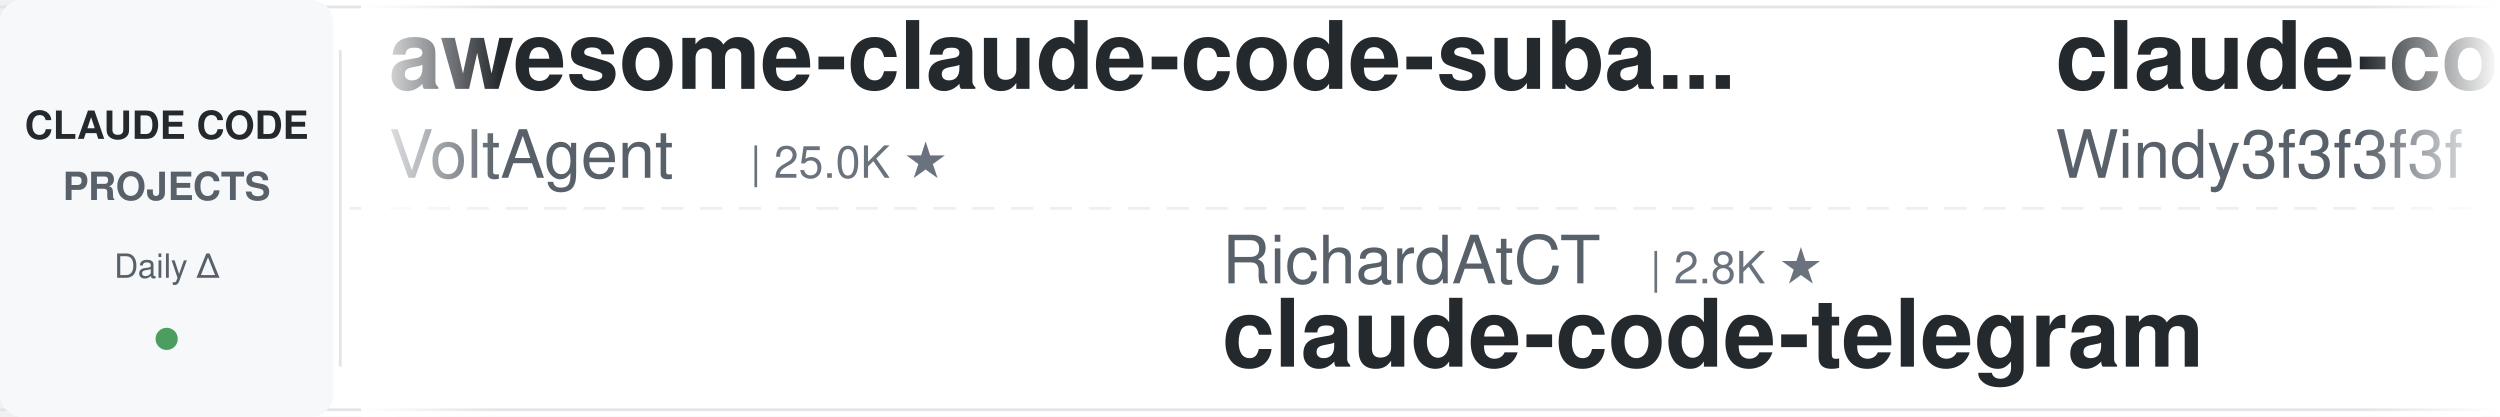
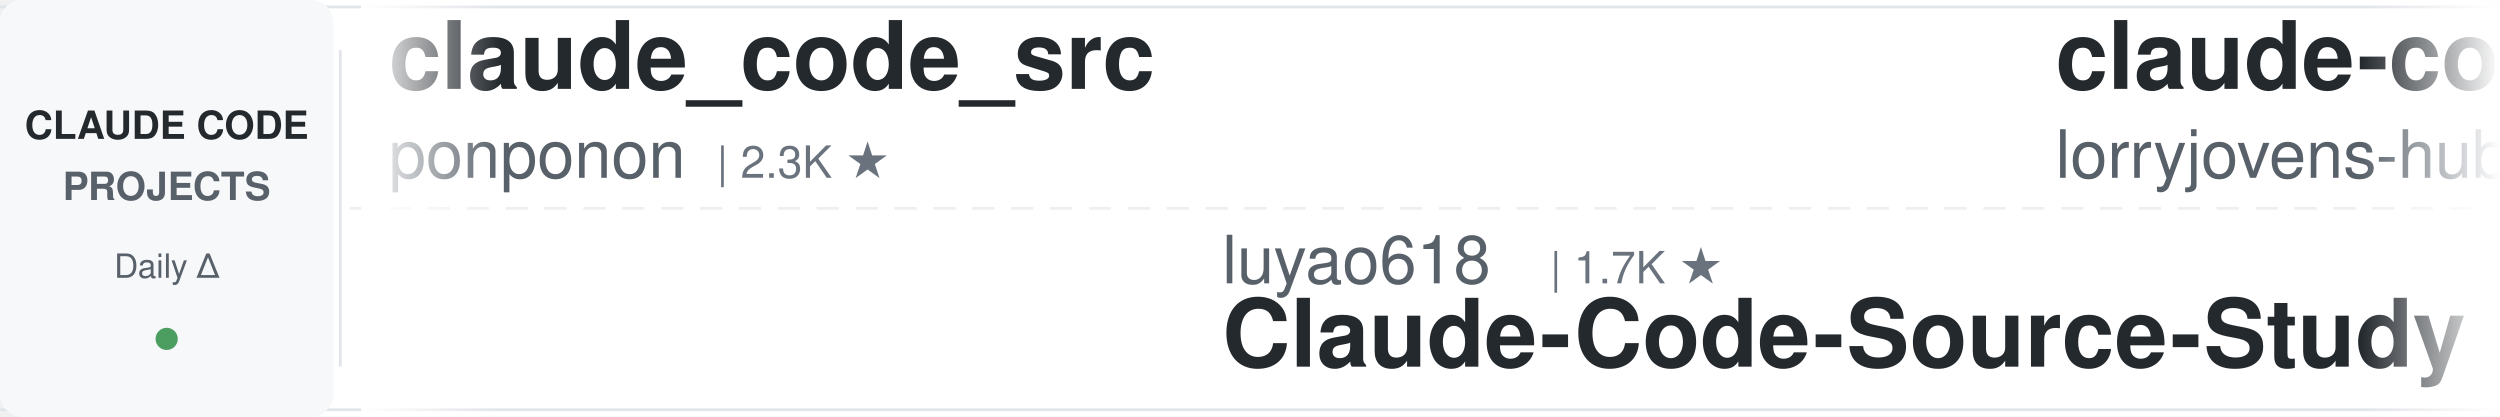
<svg xmlns="http://www.w3.org/2000/svg" width="900" height="150">
  <defs>
    <linearGradient id="leftFade" x1="0%" y1="0%" x2="100%" y2="0%">
      <stop offset="0%" style="stop-color:#ffffff;stop-opacity:1" />
      <stop offset="100%" style="stop-color:#ffffff;stop-opacity:0" />
    </linearGradient>
    <linearGradient id="rightFade" x1="0%" y1="0%" x2="100%" y2="0%">
      <stop offset="0%" style="stop-color:#ffffff;stop-opacity:0" />
      <stop offset="100%" style="stop-color:#ffffff;stop-opacity:1" />
    </linearGradient>
  </defs>
  <rect width="900" height="150" fill="#ffffff" rx="8" />
  <rect x="0" y="2" width="900" height="1" fill="#e1e4e8" />
  <rect x="0" y="147" width="900" height="1" fill="#e1e4e8" />
  <line x1="0" y1="75" x2="900" y2="75" stroke="#e1e4e8" stroke-width="1" stroke-dasharray="8 6" opacity="0.6" />
  <rect x="0" y="0" width="120" height="150" fill="#f6f8fa" rx="8" />
  <text x="60" y="50" font-family="-apple-system, BlinkMacSystemFont, 'Segoe UI', Helvetica, Arial, sans-serif" font-size="14" font-weight="600" fill="#24292e" text-anchor="middle">CLAUDE CODE</text>
  <text x="60" y="72" font-family="-apple-system, BlinkMacSystemFont, 'Segoe UI', Helvetica, Arial, sans-serif" font-size="14" font-weight="600" fill="#586069" text-anchor="middle">PROJECTS</text>
  <text x="60" y="100" font-family="-apple-system, BlinkMacSystemFont, 'Segoe UI', Helvetica, Arial, sans-serif" font-size="12" font-weight="500" fill="#586069" text-anchor="middle">Daily Δ</text>
  <circle cx="60" cy="122" r="4" fill="#22863a" opacity="0.8" />
  <rect x="122" y="18" width="1" height="114" fill="#e1e4e8" />
  <clipPath id="tickerClip">
    <rect x="130" y="0" width="770" height="150" />
  </clipPath>
  <g clip-path="url(#tickerClip)">
    <g id="tickerItems">
      <animateTransform attributeName="transform" attributeType="XML" type="translate" from="0 0" to="-3000 0" dur="54s" repeatCount="indefinite" />
      <g transform="translate(0, 0)">
+         <text x="140" y="32" font-family="-apple-system, BlinkMacSystemFont, 'Segoe UI', Helvetica, Arial, sans-serif" font-size="34" font-weight="600" fill="#24292e">claude_code_src</text>
+         <text x="140" y="64" font-family="-apple-system, BlinkMacSystemFont, 'Segoe UI', Helvetica, Arial, sans-serif" font-size="24" font-weight="400" fill="#586069">ponponon</text>
+         <text x="258" y="64" font-family="-apple-system, BlinkMacSystemFont, 'Segoe UI', Helvetica, Arial, sans-serif" font-size="16" font-weight="500" fill="#6a737d">| 2.3K ★</text>
+       </g>
+       <g transform="translate(300, 0)">
+         <text x="140" y="102" font-family="-apple-system, BlinkMacSystemFont, 'Segoe UI', Helvetica, Arial, sans-serif" font-size="24" font-weight="400" fill="#586069">luyao618</text>
+         <text x="258" y="102" font-family="-apple-system, BlinkMacSystemFont, 'Segoe UI', Helvetica, Arial, sans-serif" font-size="16" font-weight="500" fill="#6a737d">| 1.7K ★</text>
+         <text x="140" y="132" font-family="-apple-system, BlinkMacSystemFont, 'Segoe UI', Helvetica, Arial, sans-serif" font-size="34" font-weight="600" fill="#24292e">Claude-Code-Source-Study</text>
+       </g>
+       <g transform="translate(600, 0)">
+         <text x="140" y="32" font-family="-apple-system, BlinkMacSystemFont, 'Segoe UI', Helvetica, Arial, sans-serif" font-size="34" font-weight="600" fill="#24292e">claude-code-rust</text>
+         <text x="140" y="64" font-family="-apple-system, BlinkMacSystemFont, 'Segoe UI', Helvetica, Arial, sans-serif" font-size="24" font-weight="400" fill="#586069">lorryjovens-hub</text>
+         <text x="342" y="64" font-family="-apple-system, BlinkMacSystemFont, 'Segoe UI', Helvetica, Arial, sans-serif" font-size="16" font-weight="500" fill="#6a737d">| 1.7K ★</text>
+       </g>
+       <g transform="translate(900, 0)">
+         <text x="140" y="102" font-family="-apple-system, BlinkMacSystemFont, 'Segoe UI', Helvetica, Arial, sans-serif" font-size="24" font-weight="400" fill="#586069">liuup</text>
+         <text x="222" y="102" font-family="-apple-system, BlinkMacSystemFont, 'Segoe UI', Helvetica, Arial, sans-serif" font-size="16" font-weight="500" fill="#6a737d">| 3.9K ★</text>
+         <text x="140" y="132" font-family="-apple-system, BlinkMacSystemFont, 'Segoe UI', Helvetica, Arial, sans-serif" font-size="34" font-weight="600" fill="#24292e">claude-code-analysis</text>
+       </g>
+       <g transform="translate(1200, 0)">
+         <text x="140" y="32" font-family="-apple-system, BlinkMacSystemFont, 'Segoe UI', Helvetica, Arial, sans-serif" font-size="34" font-weight="600" fill="#24292e">oh-my-claudecode</text>
+         <text x="140" y="64" font-family="-apple-system, BlinkMacSystemFont, 'Segoe UI', Helvetica, Arial, sans-serif" font-size="24" font-weight="400" fill="#586069">Yeachan-Heo</text>
+         <text x="294" y="64" font-family="-apple-system, BlinkMacSystemFont, 'Segoe UI', Helvetica, Arial, sans-serif" font-size="16" font-weight="500" fill="#6a737d">| 39.1K ★</text>
+       </g>
+       <g transform="translate(1500, 0)">
+         <text x="140" y="102" font-family="-apple-system, BlinkMacSystemFont, 'Segoe UI', Helvetica, Arial, sans-serif" font-size="24" font-weight="400" fill="#586069">Windy3f3f3f3f</text>
+         <text x="318" y="102" font-family="-apple-system, BlinkMacSystemFont, 'Segoe UI', Helvetica, Arial, sans-serif" font-size="16" font-weight="500" fill="#6a737d">| 3.6K ★</text>
+         <text x="140" y="132" font-family="-apple-system, BlinkMacSystemFont, 'Segoe UI', Helvetica, Arial, sans-serif" font-size="34" font-weight="600" fill="#24292e">how-claude-code-works</text>
+       </g>
+       <g transform="translate(1800, 0)">
+         <text x="140" y="32" font-family="-apple-system, BlinkMacSystemFont, 'Segoe UI', Helvetica, Arial, sans-serif" font-size="34" font-weight="600" fill="#24292e">claude-code-action</text>
+         <text x="140" y="64" font-family="-apple-system, BlinkMacSystemFont, 'Segoe UI', Helvetica, Arial, sans-serif" font-size="24" font-weight="400" fill="#586069">anthropics</text>
+         <text x="282" y="64" font-family="-apple-system, BlinkMacSystemFont, 'Segoe UI', Helvetica, Arial, sans-serif" font-size="16" font-weight="500" fill="#6a737d">| 8.8K ★</text>
+       </g>
+       <g transform="translate(2100, 0)">
+         <text x="140" y="102" font-family="-apple-system, BlinkMacSystemFont, 'Segoe UI', Helvetica, Arial, sans-serif" font-size="24" font-weight="400" fill="#586069">OneRedOak</text>
+         <text x="270" y="102" font-family="-apple-system, BlinkMacSystemFont, 'Segoe UI', Helvetica, Arial, sans-serif" font-size="16" font-weight="500" fill="#6a737d">| 3.9K ★</text>
+         <text x="140" y="132" font-family="-apple-system, BlinkMacSystemFont, 'Segoe UI', Helvetica, Arial, sans-serif" font-size="34" font-weight="600" fill="#24292e">claude-code-workflows</text>
+       </g>
+       <g transform="translate(2400, 0)">
        <text x="140" y="32" font-family="-apple-system, BlinkMacSystemFont, 'Segoe UI', Helvetica, Arial, sans-serif" font-size="34" font-weight="600" fill="#24292e">awesome-claude-code-suba...</text>
        <text x="140" y="64" font-family="-apple-system, BlinkMacSystemFont, 'Segoe UI', Helvetica, Arial, sans-serif" font-size="24" font-weight="400" fill="#586069">VoltAgent</text>
        <text x="270" y="64" font-family="-apple-system, BlinkMacSystemFont, 'Segoe UI', Helvetica, Arial, sans-serif" font-size="16" font-weight="500" fill="#6a737d">| 25.0K ★</text>
      </g>
-       <g transform="translate(300, 0)">
-         <text x="140" y="102" font-family="-apple-system, BlinkMacSystemFont, 'Segoe UI', Helvetica, Arial, sans-serif" font-size="24" font-weight="400" fill="#586069">RichardAtCT</text>
-         <text x="294" y="102" font-family="-apple-system, BlinkMacSystemFont, 'Segoe UI', Helvetica, Arial, sans-serif" font-size="16" font-weight="500" fill="#6a737d">| 2.8K ★</text>
-         <text x="140" y="132" font-family="-apple-system, BlinkMacSystemFont, 'Segoe UI', Helvetica, Arial, sans-serif" font-size="34" font-weight="600" fill="#24292e">claude-code-telegram</text>
-       </g>
-       <g transform="translate(600, 0)">
-         <text x="140" y="32" font-family="-apple-system, BlinkMacSystemFont, 'Segoe UI', Helvetica, Arial, sans-serif" font-size="34" font-weight="600" fill="#24292e">claude-code-from-scratch</text>
-         <text x="140" y="64" font-family="-apple-system, BlinkMacSystemFont, 'Segoe UI', Helvetica, Arial, sans-serif" font-size="24" font-weight="400" fill="#586069">Windy3f3f3f3f</text>
-         <text x="318" y="64" font-family="-apple-system, BlinkMacSystemFont, 'Segoe UI', Helvetica, Arial, sans-serif" font-size="16" font-weight="500" fill="#6a737d">| 2.7K ★</text>
-       </g>
-       <g transform="translate(900, 0)">
-         <text x="140" y="102" font-family="-apple-system, BlinkMacSystemFont, 'Segoe UI', Helvetica, Arial, sans-serif" font-size="24" font-weight="400" fill="#586069">diet103</text>
-         <text x="246" y="102" font-family="-apple-system, BlinkMacSystemFont, 'Segoe UI', Helvetica, Arial, sans-serif" font-size="16" font-weight="500" fill="#6a737d">| 10.0K ★</text>
-         <text x="140" y="132" font-family="-apple-system, BlinkMacSystemFont, 'Segoe UI', Helvetica, Arial, sans-serif" font-size="34" font-weight="600" fill="#24292e">claude-code-infrastructu...</text>
-       </g>
-       <g transform="translate(1200, 0)">
-         <text x="140" y="32" font-family="-apple-system, BlinkMacSystemFont, 'Segoe UI', Helvetica, Arial, sans-serif" font-size="34" font-weight="600" fill="#24292e">claude-code-ultimate-gui...</text>
-         <text x="140" y="64" font-family="-apple-system, BlinkMacSystemFont, 'Segoe UI', Helvetica, Arial, sans-serif" font-size="24" font-weight="400" fill="#586069">FlorianBruniaux</text>
-         <text x="342" y="64" font-family="-apple-system, BlinkMacSystemFont, 'Segoe UI', Helvetica, Arial, sans-serif" font-size="16" font-weight="500" fill="#6a737d">| 5.9K ★</text>
-       </g>
-       <g transform="translate(1500, 0)">
-         <text x="140" y="102" font-family="-apple-system, BlinkMacSystemFont, 'Segoe UI', Helvetica, Arial, sans-serif" font-size="24" font-weight="400" fill="#586069">VILA-Lab</text>
-         <text x="258" y="102" font-family="-apple-system, BlinkMacSystemFont, 'Segoe UI', Helvetica, Arial, sans-serif" font-size="16" font-weight="500" fill="#6a737d">| 2.1K ★</text>
-         <text x="140" y="132" font-family="-apple-system, BlinkMacSystemFont, 'Segoe UI', Helvetica, Arial, sans-serif" font-size="34" font-weight="600" fill="#24292e">Dive-into-Claude-Code</text>
-       </g>
-       <g transform="translate(1800, 0)">
-         <text x="140" y="32" font-family="-apple-system, BlinkMacSystemFont, 'Segoe UI', Helvetica, Arial, sans-serif" font-size="34" font-weight="600" fill="#24292e">system_prompts_leaks</text>
-         <text x="140" y="64" font-family="-apple-system, BlinkMacSystemFont, 'Segoe UI', Helvetica, Arial, sans-serif" font-size="24" font-weight="400" fill="#586069">asgeirtj</text>
-         <text x="258" y="64" font-family="-apple-system, BlinkMacSystemFont, 'Segoe UI', Helvetica, Arial, sans-serif" font-size="16" font-weight="500" fill="#6a737d">| 64.6K ★</text>
-       </g>
-       <g transform="translate(2100, 0)">
-         <text x="140" y="102" font-family="-apple-system, BlinkMacSystemFont, 'Segoe UI', Helvetica, Arial, sans-serif" font-size="24" font-weight="400" fill="#586069">fuergaosi233</text>
-         <text x="306" y="102" font-family="-apple-system, BlinkMacSystemFont, 'Segoe UI', Helvetica, Arial, sans-serif" font-size="16" font-weight="500" fill="#6a737d">| 2.8K ★</text>
-         <text x="140" y="132" font-family="-apple-system, BlinkMacSystemFont, 'Segoe UI', Helvetica, Arial, sans-serif" font-size="34" font-weight="600" fill="#24292e">claude-code-proxy</text>
-       </g>
-       <g transform="translate(2400, 0)">
-         <text x="140" y="32" font-family="-apple-system, BlinkMacSystemFont, 'Segoe UI', Helvetica, Arial, sans-serif" font-size="34" font-weight="600" fill="#24292e">claude-coder</text>
-         <text x="140" y="64" font-family="-apple-system, BlinkMacSystemFont, 'Segoe UI', Helvetica, Arial, sans-serif" font-size="24" font-weight="400" fill="#586069">kodu-ai</text>
-         <text x="246" y="64" font-family="-apple-system, BlinkMacSystemFont, 'Segoe UI', Helvetica, Arial, sans-serif" font-size="16" font-weight="500" fill="#6a737d">| 5.2K ★</text>
-       </g>
      <g transform="translate(2700, 0)">
-         <text x="140" y="102" font-family="-apple-system, BlinkMacSystemFont, 'Segoe UI', Helvetica, Arial, sans-serif" font-size="24" font-weight="400" fill="#586069">zebbern</text>
-         <text x="246" y="102" font-family="-apple-system, BlinkMacSystemFont, 'Segoe UI', Helvetica, Arial, sans-serif" font-size="16" font-weight="500" fill="#6a737d">| 4.6K ★</text>
-         <text x="140" y="132" font-family="-apple-system, BlinkMacSystemFont, 'Segoe UI', Helvetica, Arial, sans-serif" font-size="34" font-weight="600" fill="#24292e">claude-code-guide</text>
+         <text x="140" y="102" font-family="-apple-system, BlinkMacSystemFont, 'Segoe UI', Helvetica, Arial, sans-serif" font-size="24" font-weight="400" fill="#586069">edmund-io</text>
+         <text x="270" y="102" font-family="-apple-system, BlinkMacSystemFont, 'Segoe UI', Helvetica, Arial, sans-serif" font-size="16" font-weight="500" fill="#6a737d">| 1.5K ★</text>
+         <text x="140" y="132" font-family="-apple-system, BlinkMacSystemFont, 'Segoe UI', Helvetica, Arial, sans-serif" font-size="34" font-weight="600" fill="#24292e">edmunds-claude-code</text>
      </g>
      <g transform="translate(3000, 0)">
-         <text x="140" y="32" font-family="-apple-system, BlinkMacSystemFont, 'Segoe UI', Helvetica, Arial, sans-serif" font-size="34" font-weight="600" fill="#24292e">awesome-claude-code-suba...</text>
-         <text x="140" y="64" font-family="-apple-system, BlinkMacSystemFont, 'Segoe UI', Helvetica, Arial, sans-serif" font-size="24" font-weight="400" fill="#586069">VoltAgent</text>
-         <text x="270" y="64" font-family="-apple-system, BlinkMacSystemFont, 'Segoe UI', Helvetica, Arial, sans-serif" font-size="16" font-weight="500" fill="#6a737d">| 25.0K ★</text>
+         <text x="140" y="32" font-family="-apple-system, BlinkMacSystemFont, 'Segoe UI', Helvetica, Arial, sans-serif" font-size="34" font-weight="600" fill="#24292e">claude_code_src</text>
+         <text x="140" y="64" font-family="-apple-system, BlinkMacSystemFont, 'Segoe UI', Helvetica, Arial, sans-serif" font-size="24" font-weight="400" fill="#586069">ponponon</text>
+         <text x="258" y="64" font-family="-apple-system, BlinkMacSystemFont, 'Segoe UI', Helvetica, Arial, sans-serif" font-size="16" font-weight="500" fill="#6a737d">| 2.3K ★</text>
      </g>
      <g transform="translate(3300, 0)">
-         <text x="140" y="102" font-family="-apple-system, BlinkMacSystemFont, 'Segoe UI', Helvetica, Arial, sans-serif" font-size="24" font-weight="400" fill="#586069">RichardAtCT</text>
-         <text x="294" y="102" font-family="-apple-system, BlinkMacSystemFont, 'Segoe UI', Helvetica, Arial, sans-serif" font-size="16" font-weight="500" fill="#6a737d">| 2.8K ★</text>
-         <text x="140" y="132" font-family="-apple-system, BlinkMacSystemFont, 'Segoe UI', Helvetica, Arial, sans-serif" font-size="34" font-weight="600" fill="#24292e">claude-code-telegram</text>
+         <text x="140" y="102" font-family="-apple-system, BlinkMacSystemFont, 'Segoe UI', Helvetica, Arial, sans-serif" font-size="24" font-weight="400" fill="#586069">luyao618</text>
+         <text x="258" y="102" font-family="-apple-system, BlinkMacSystemFont, 'Segoe UI', Helvetica, Arial, sans-serif" font-size="16" font-weight="500" fill="#6a737d">| 1.7K ★</text>
+         <text x="140" y="132" font-family="-apple-system, BlinkMacSystemFont, 'Segoe UI', Helvetica, Arial, sans-serif" font-size="34" font-weight="600" fill="#24292e">Claude-Code-Source-Study</text>
      </g>
      <g transform="translate(3600, 0)">
-         <text x="140" y="32" font-family="-apple-system, BlinkMacSystemFont, 'Segoe UI', Helvetica, Arial, sans-serif" font-size="34" font-weight="600" fill="#24292e">claude-code-from-scratch</text>
-         <text x="140" y="64" font-family="-apple-system, BlinkMacSystemFont, 'Segoe UI', Helvetica, Arial, sans-serif" font-size="24" font-weight="400" fill="#586069">Windy3f3f3f3f</text>
-         <text x="318" y="64" font-family="-apple-system, BlinkMacSystemFont, 'Segoe UI', Helvetica, Arial, sans-serif" font-size="16" font-weight="500" fill="#6a737d">| 2.7K ★</text>
+         <text x="140" y="32" font-family="-apple-system, BlinkMacSystemFont, 'Segoe UI', Helvetica, Arial, sans-serif" font-size="34" font-weight="600" fill="#24292e">claude-code-rust</text>
+         <text x="140" y="64" font-family="-apple-system, BlinkMacSystemFont, 'Segoe UI', Helvetica, Arial, sans-serif" font-size="24" font-weight="400" fill="#586069">lorryjovens-hub</text>
+         <text x="342" y="64" font-family="-apple-system, BlinkMacSystemFont, 'Segoe UI', Helvetica, Arial, sans-serif" font-size="16" font-weight="500" fill="#6a737d">| 1.7K ★</text>
      </g>
      <g transform="translate(3900, 0)">
-         <text x="140" y="102" font-family="-apple-system, BlinkMacSystemFont, 'Segoe UI', Helvetica, Arial, sans-serif" font-size="24" font-weight="400" fill="#586069">diet103</text>
-         <text x="246" y="102" font-family="-apple-system, BlinkMacSystemFont, 'Segoe UI', Helvetica, Arial, sans-serif" font-size="16" font-weight="500" fill="#6a737d">| 10.0K ★</text>
-         <text x="140" y="132" font-family="-apple-system, BlinkMacSystemFont, 'Segoe UI', Helvetica, Arial, sans-serif" font-size="34" font-weight="600" fill="#24292e">claude-code-infrastructu...</text>
+         <text x="140" y="102" font-family="-apple-system, BlinkMacSystemFont, 'Segoe UI', Helvetica, Arial, sans-serif" font-size="24" font-weight="400" fill="#586069">liuup</text>
+         <text x="222" y="102" font-family="-apple-system, BlinkMacSystemFont, 'Segoe UI', Helvetica, Arial, sans-serif" font-size="16" font-weight="500" fill="#6a737d">| 3.9K ★</text>
+         <text x="140" y="132" font-family="-apple-system, BlinkMacSystemFont, 'Segoe UI', Helvetica, Arial, sans-serif" font-size="34" font-weight="600" fill="#24292e">claude-code-analysis</text>
      </g>
    </g>
  </g>
  <rect x="130" y="0" width="50" height="150" fill="url(#leftFade)" />
  <rect x="850" y="0" width="50" height="150" fill="url(#rightFade)" />
</svg>
